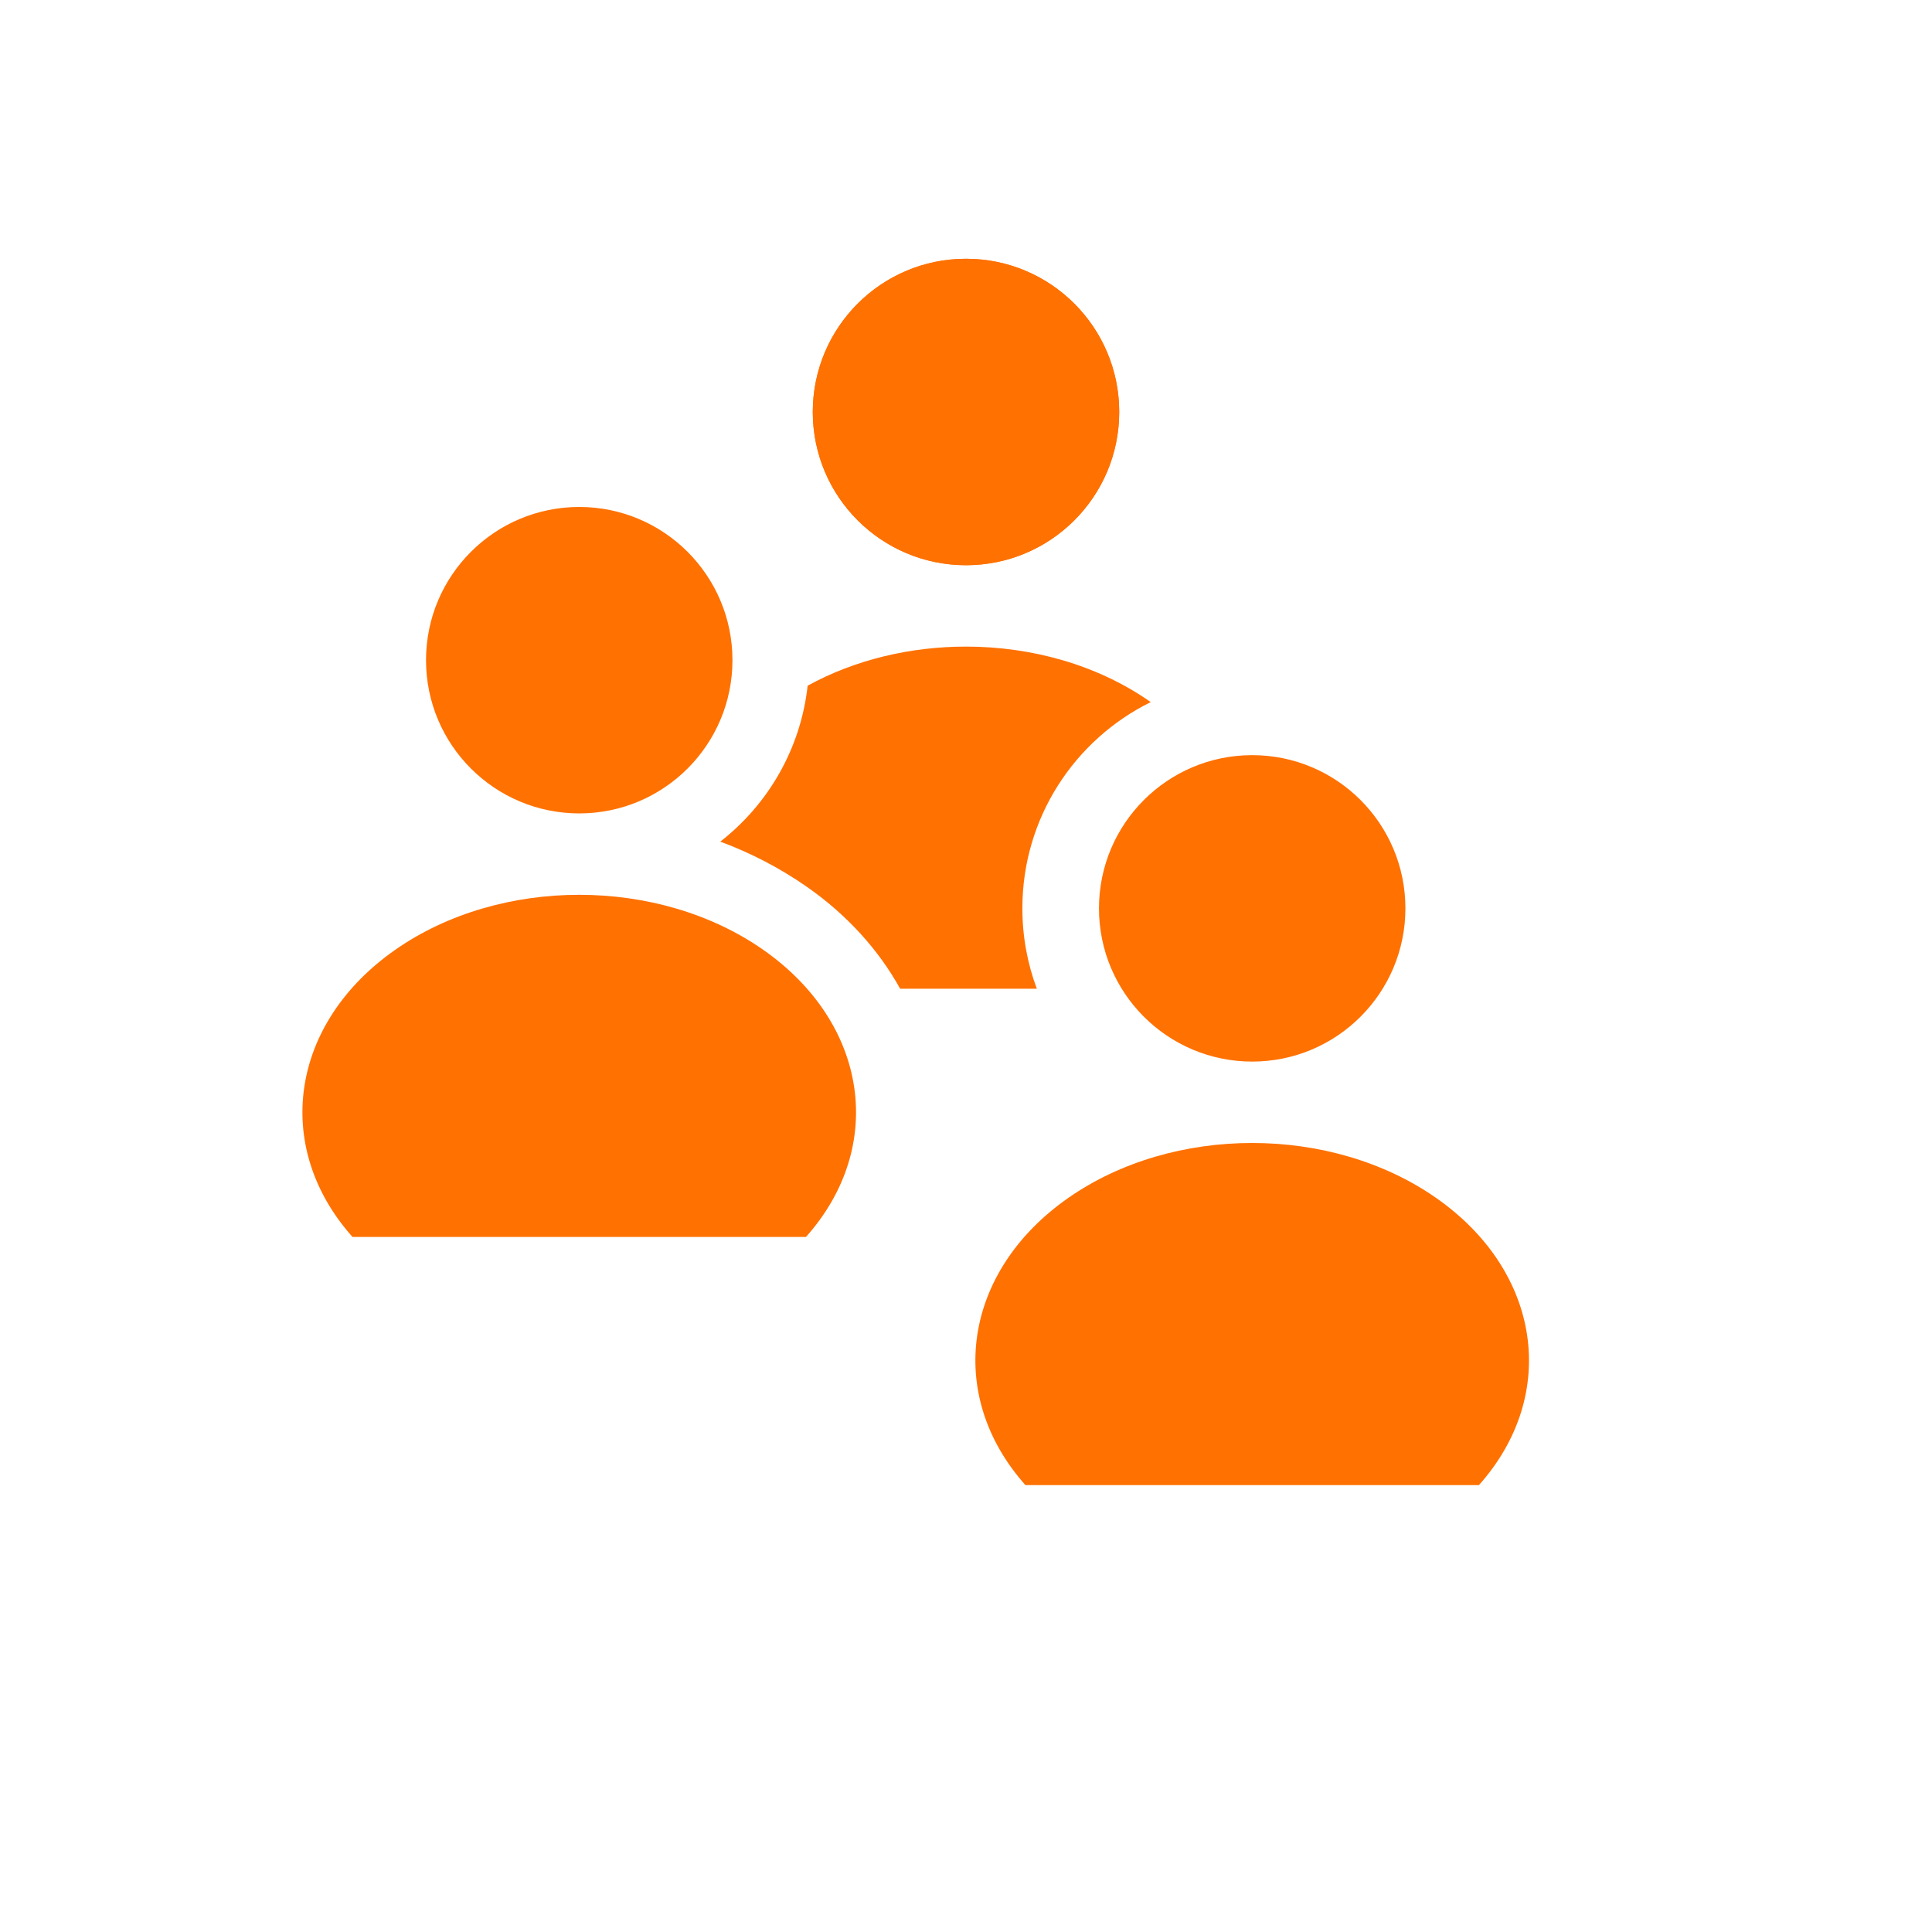
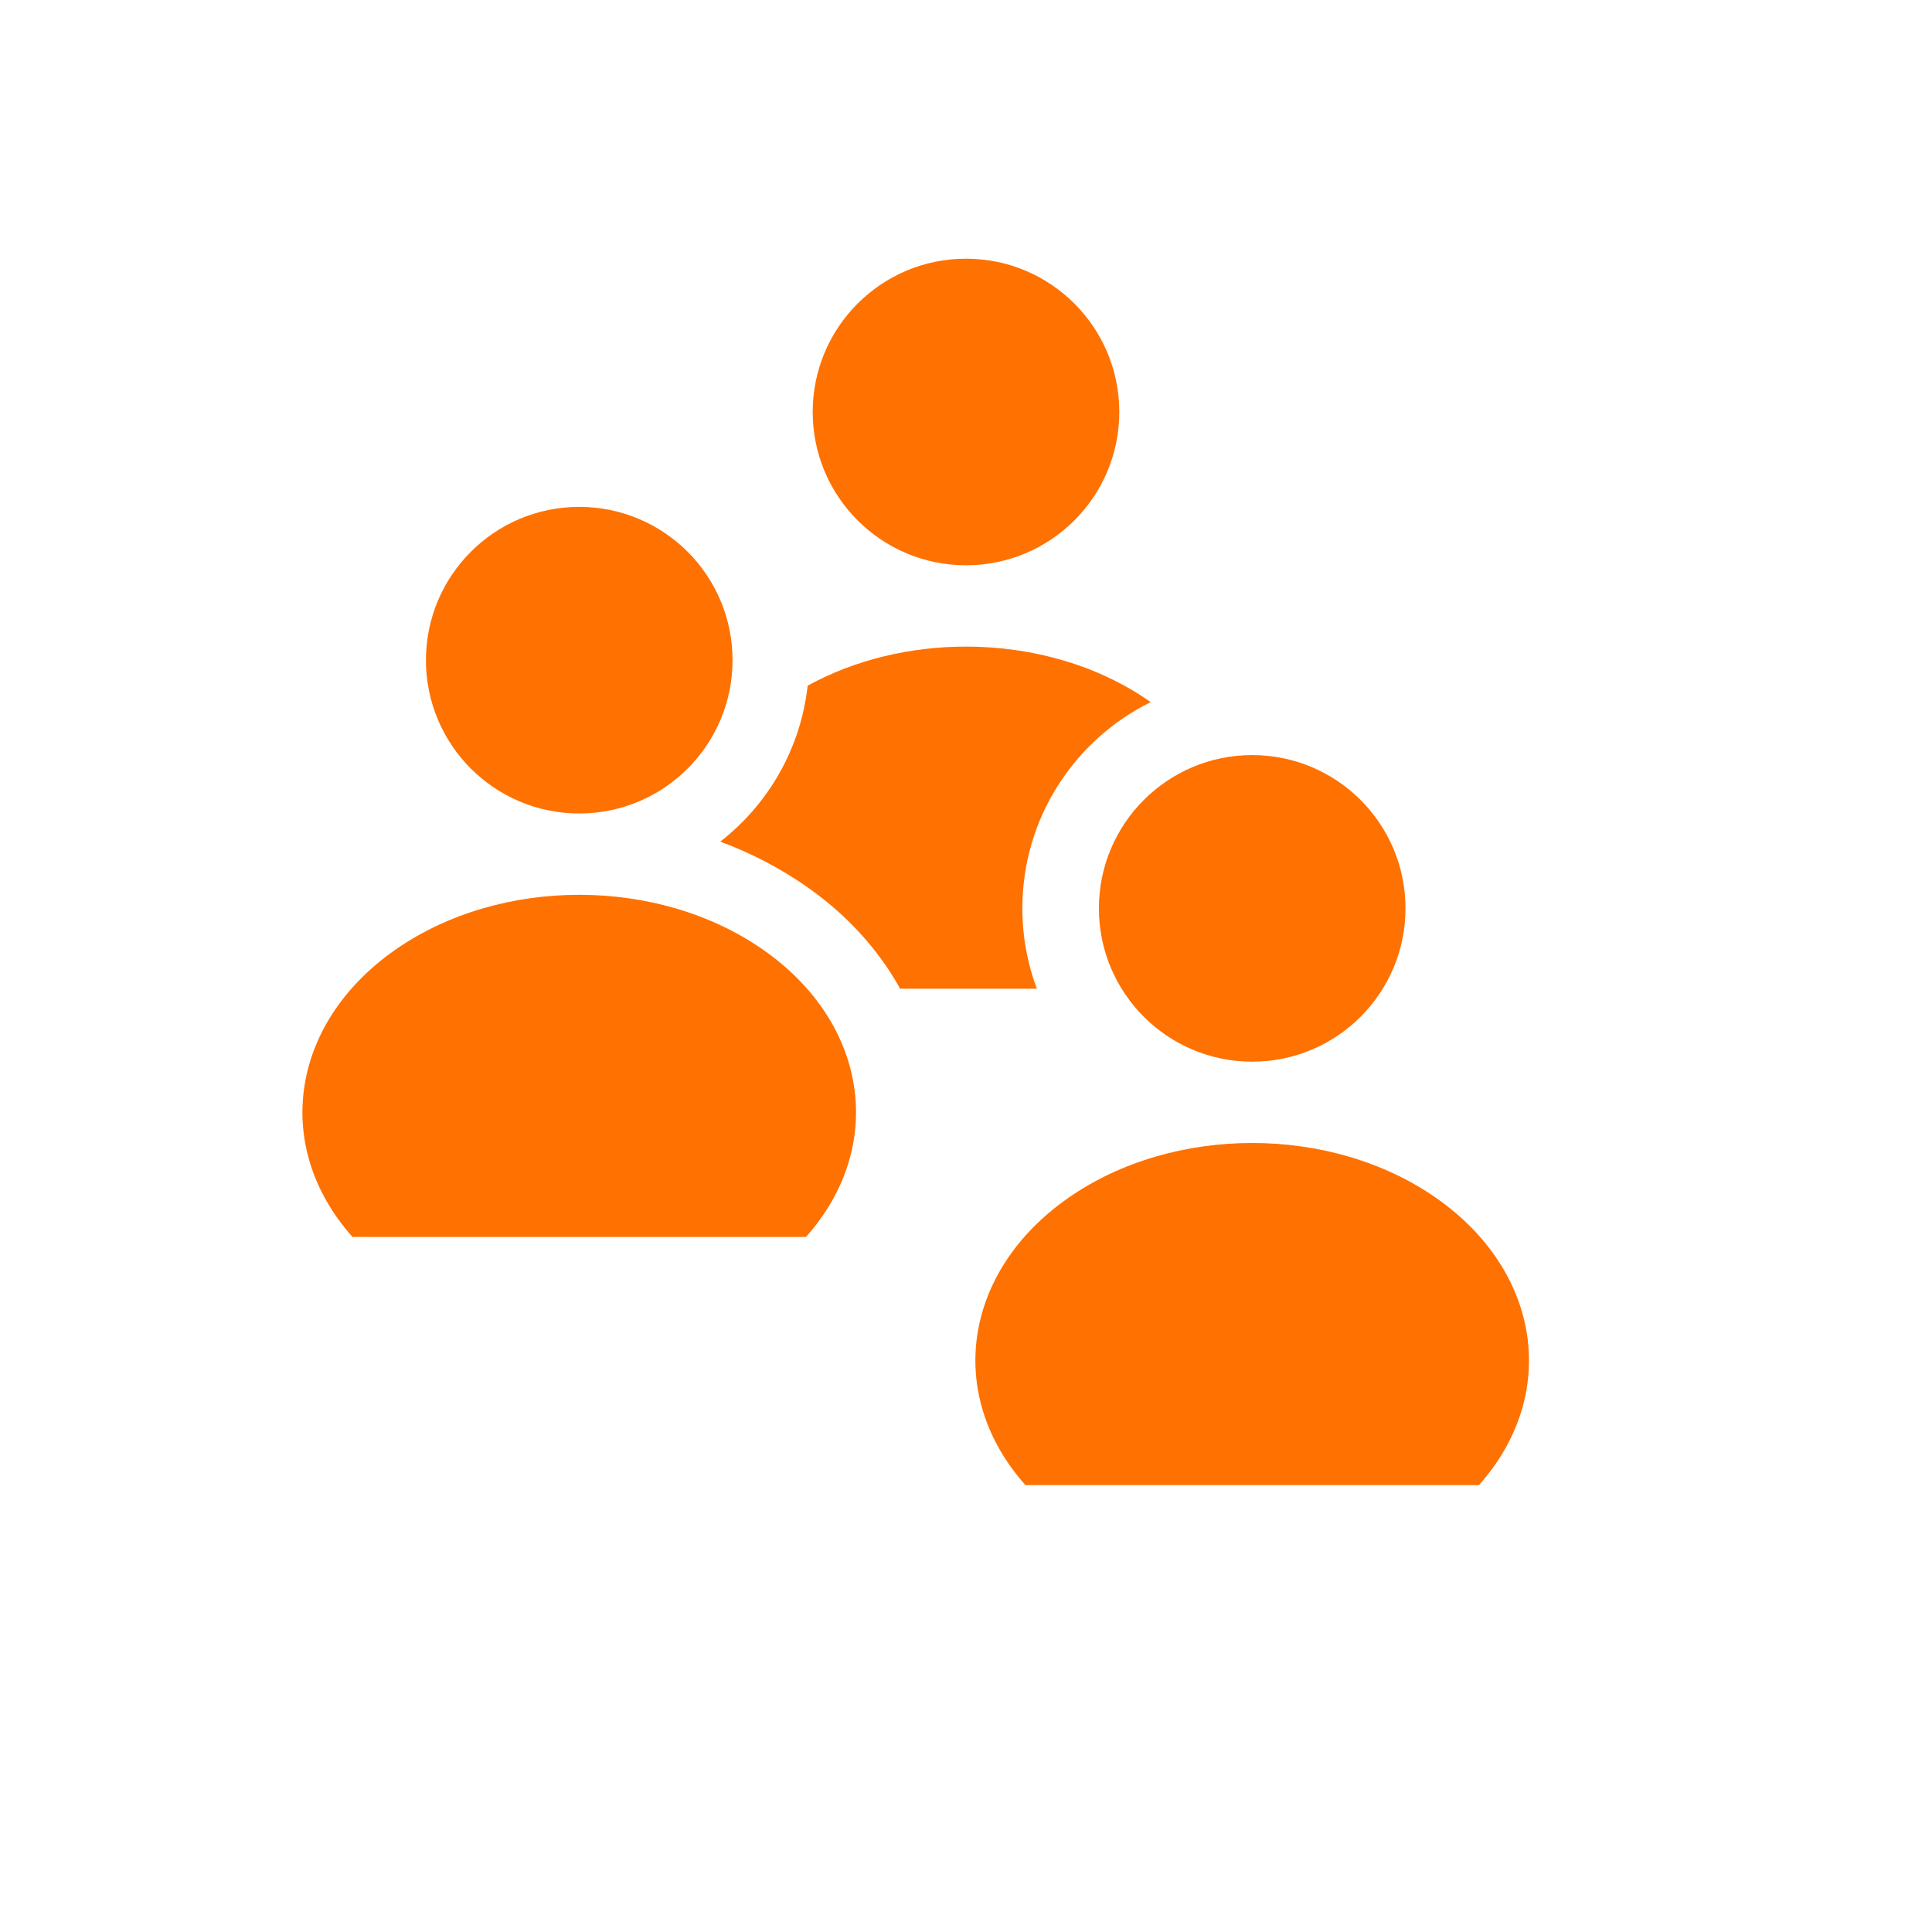
<svg xmlns="http://www.w3.org/2000/svg" version="1.1" viewBox="0 0 1024 1024">
+   <circle cx="512" cy="218.36" r="81.25" fill="#ff7100" stop-color="#000000" style="paint-order:fill markers stroke" />
+   <circle cx="663.69" cy="481.46" r="81.25" fill="#ff7100" stop-color="#000000" style="paint-order:fill markers stroke" />
+   <circle cx="307.01" cy="349.91" r="81.25" fill="#ff7100" stop-color="#000000" style="paint-order:fill markers stroke" />
  <path d="m512 342.71c-29.386 0-58.771 6.905-83.928 20.713-3.704 33.538-21.018 62.971-46.303 82.654 16.165 5.996 31.662 14.008 46.033 24.055 21.011 14.688 37.827 33.187 49.295 53.922h72.445c-4.952-13.261-7.666-27.614-7.666-42.602 0-47.968 27.731-89.454 68.031-109.32-0.128-0.09-0.252-0.182-0.381-0.271-27.802-19.436-62.664-29.152-97.527-29.152z" color="#000000" color-rendering="auto" dominant-baseline="auto" fill="#ff7100" image-rendering="auto" shape-rendering="auto" solid-color="#000000" stop-color="#000000" style="font-feature-settings:normal;font-variant-alternates:normal;font-variant-caps:normal;font-variant-east-asian:normal;font-variant-ligatures:normal;font-variant-numeric:normal;font-variant-position:normal;font-variation-settings:normal;inline-size:0;isolation:auto;mix-blend-mode:normal;paint-order:stroke markers fill;shape-margin:0;shape-padding:0;text-decoration-color:#000000;text-decoration-line:none;text-decoration-style:solid;text-indent:0;text-orientation:mixed;text-transform:none;white-space:normal" />
-   <path d="m512 299.57c-44.85 0-81.208-36.358-81.208-81.208s36.358-81.208 81.208-81.208 81.208 36.358 81.208 81.208-36.358 81.208-81.208 81.208z" fill="#ff7100" stroke-linecap="round" stroke-linejoin="round" stroke-opacity=".425" stroke-width="57.066" style="paint-order:stroke markers fill" />
  <path d="m427.18 655.61c42.693-47.897 32.959-113.32-22.645-152.19-55.604-38.872-139.45-38.872-195.06 0-55.604 38.872-65.338 104.29-22.645 152.19z" color="#000000" color-rendering="auto" dominant-baseline="auto" fill="#ff7100" image-rendering="auto" shape-rendering="auto" solid-color="#000000" stop-color="#000000" style="font-feature-settings:normal;font-variant-alternates:normal;font-variant-caps:normal;font-variant-east-asian:normal;font-variant-ligatures:normal;font-variant-numeric:normal;font-variant-position:normal;font-variation-settings:normal;inline-size:0;isolation:auto;mix-blend-mode:normal;paint-order:stroke markers fill;shape-margin:0;shape-padding:0;text-decoration-color:#000000;text-decoration-line:none;text-decoration-style:solid;text-indent:0;text-orientation:mixed;text-transform:none;white-space:normal" />
-   <path d="m307.01 431.12c-44.85 0-81.208-36.358-81.208-81.208 0-44.85 36.358-81.208 81.208-81.208s81.208 36.358 81.208 81.208c0 44.85-36.358 81.208-81.208 81.208z" fill="#ff7100" style="paint-order:stroke markers fill" />
  <path d="m783.86 787.15c42.693-47.897 32.959-113.32-22.645-152.19-55.604-38.872-139.45-38.872-195.06 0-55.604 38.872-65.338 104.29-22.644 152.19z" color="#000000" color-rendering="auto" dominant-baseline="auto" fill="#ff7100" image-rendering="auto" shape-rendering="auto" solid-color="#000000" stop-color="#000000" style="font-feature-settings:normal;font-variant-alternates:normal;font-variant-caps:normal;font-variant-east-asian:normal;font-variant-ligatures:normal;font-variant-numeric:normal;font-variant-position:normal;font-variation-settings:normal;inline-size:0;isolation:auto;mix-blend-mode:normal;paint-order:stroke markers fill;shape-margin:0;shape-padding:0;text-decoration-color:#000000;text-decoration-line:none;text-decoration-style:solid;text-indent:0;text-orientation:mixed;text-transform:none;white-space:normal" />
-   <path d="m663.69 562.66c-44.85 0-81.208-36.358-81.208-81.208 0-44.85 36.358-81.208 81.208-81.208 44.85 0 81.208 36.358 81.208 81.208 0 44.85-36.358 81.208-81.208 81.208z" fill="#ff7100" style="paint-order:stroke markers fill" />
-   <path d="m512 299.57c-44.85 0-81.208-36.358-81.208-81.208 0-44.85 36.358-81.208 81.208-81.208s81.208 36.358 81.208 81.208c0 44.85-36.358 81.208-81.208 81.208z" fill="#ff7100" style="paint-order:stroke markers fill" />
</svg>
